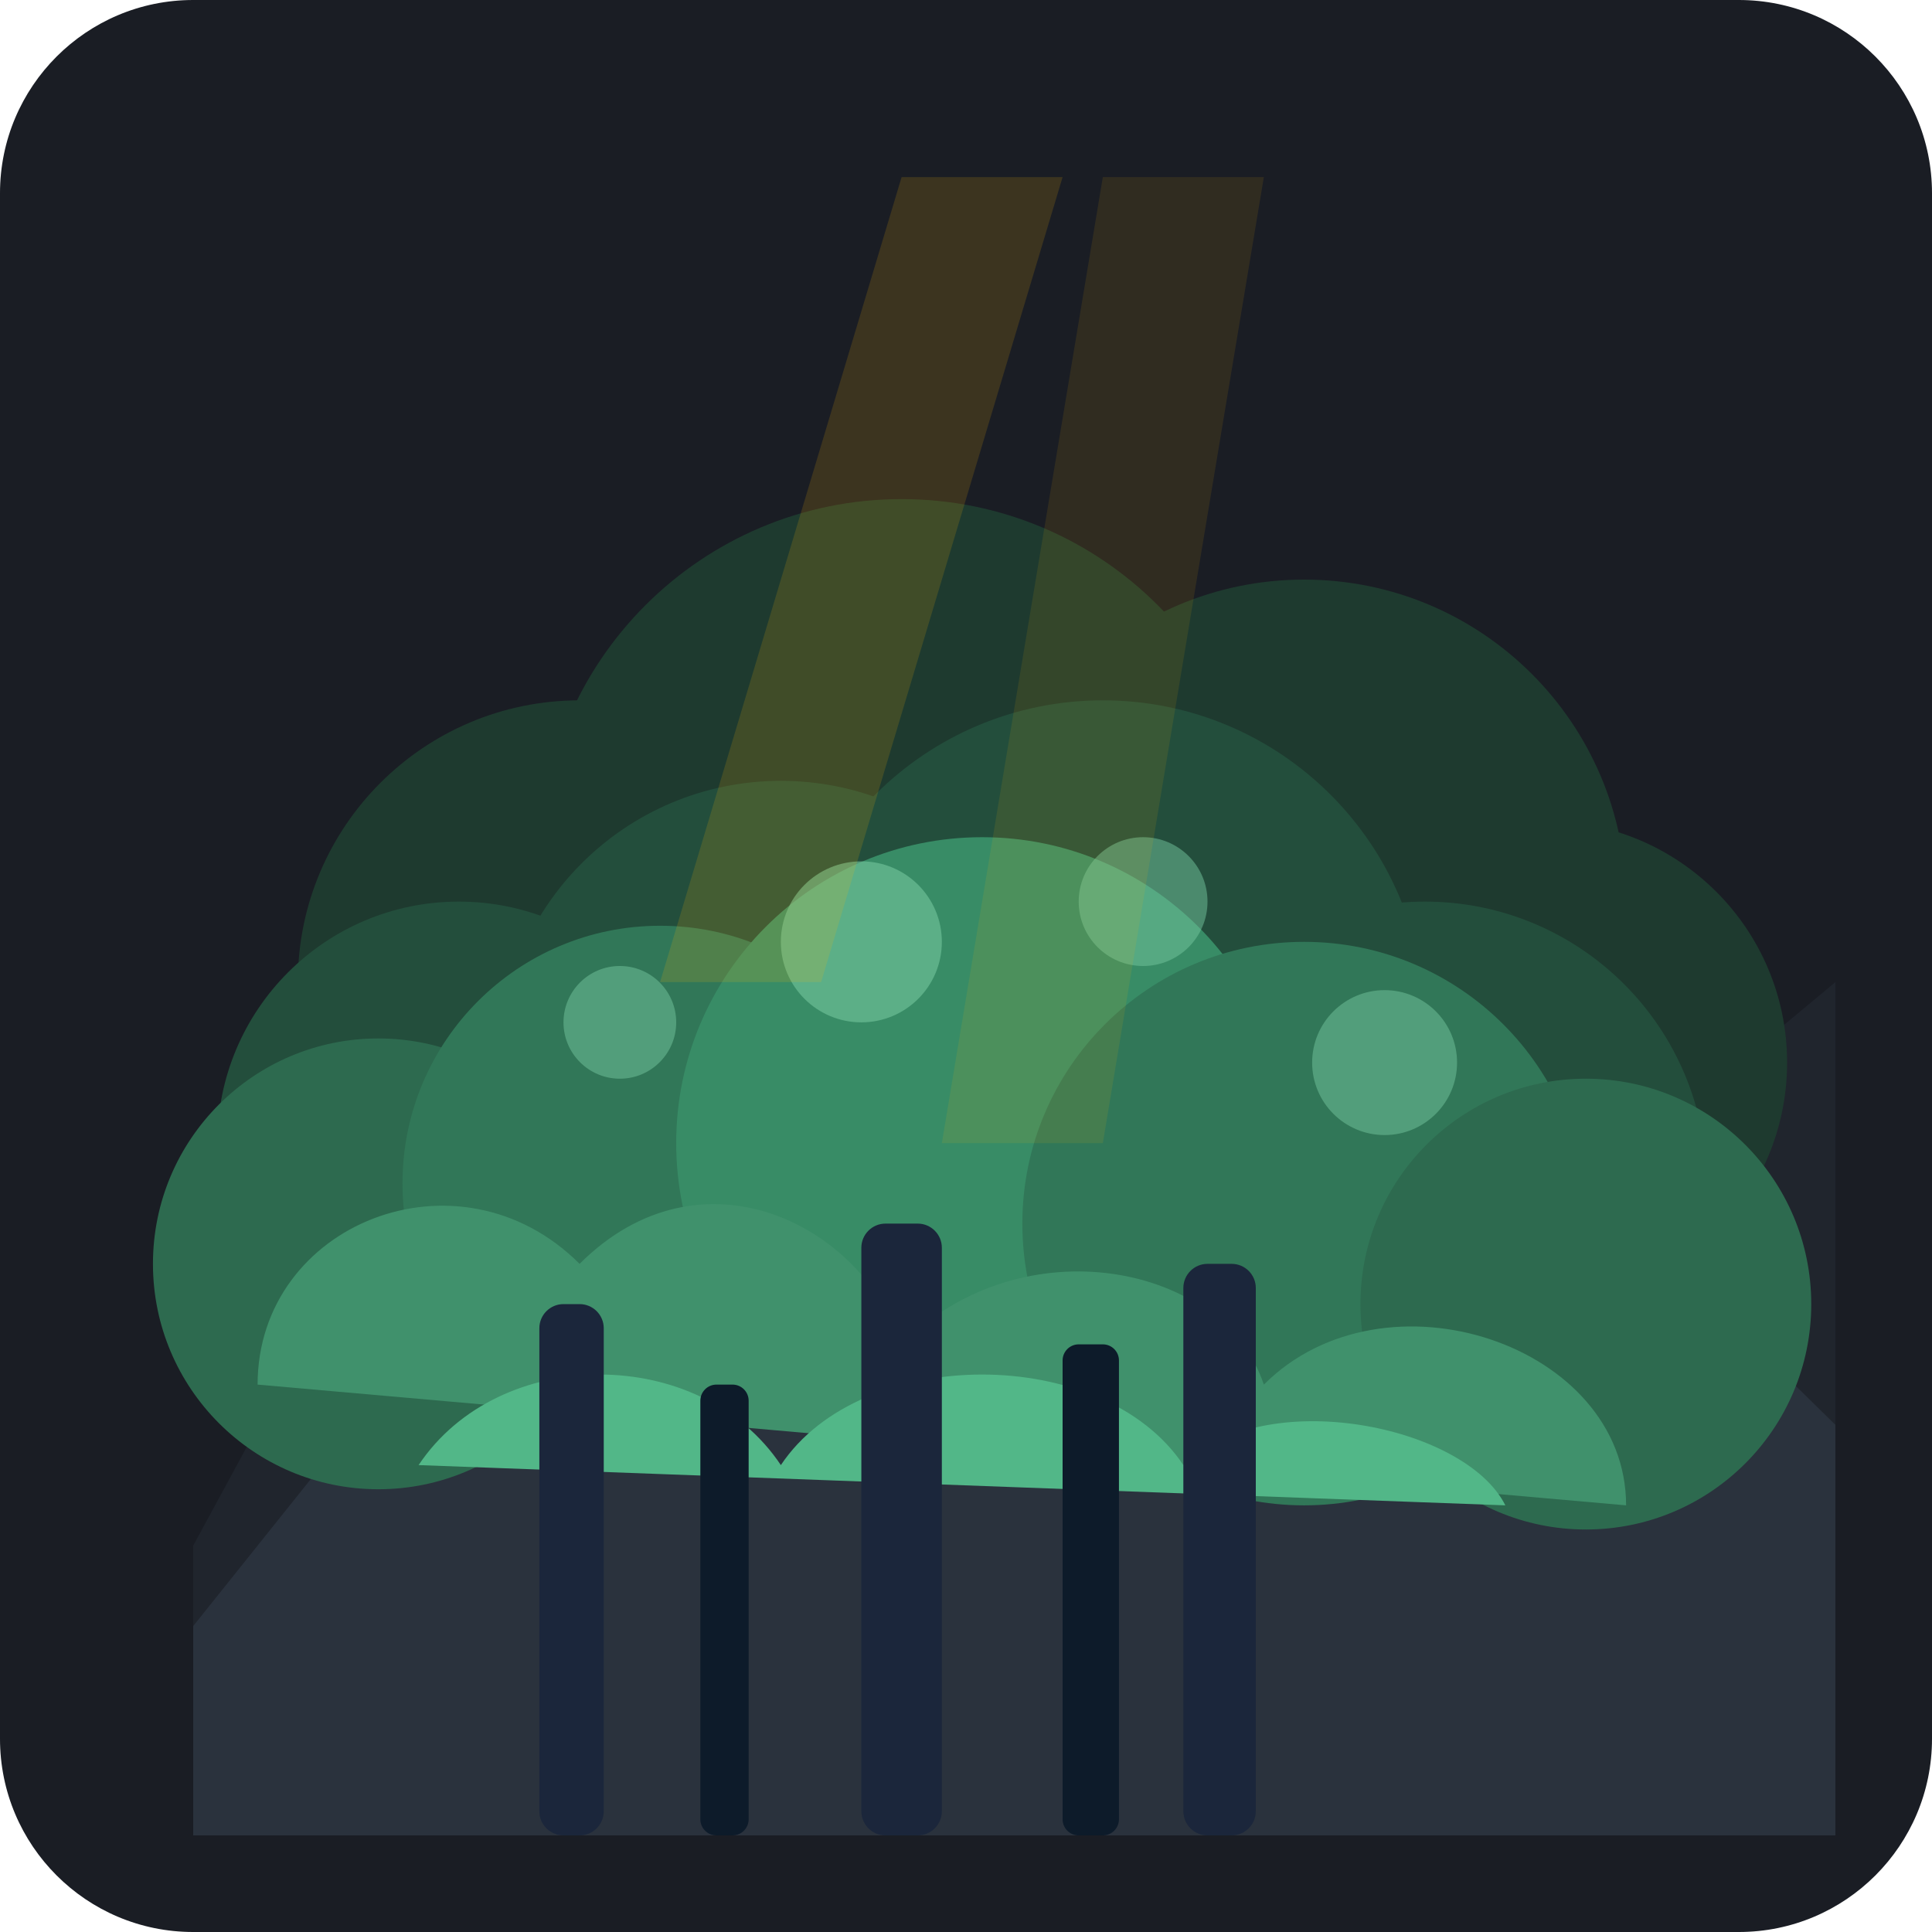
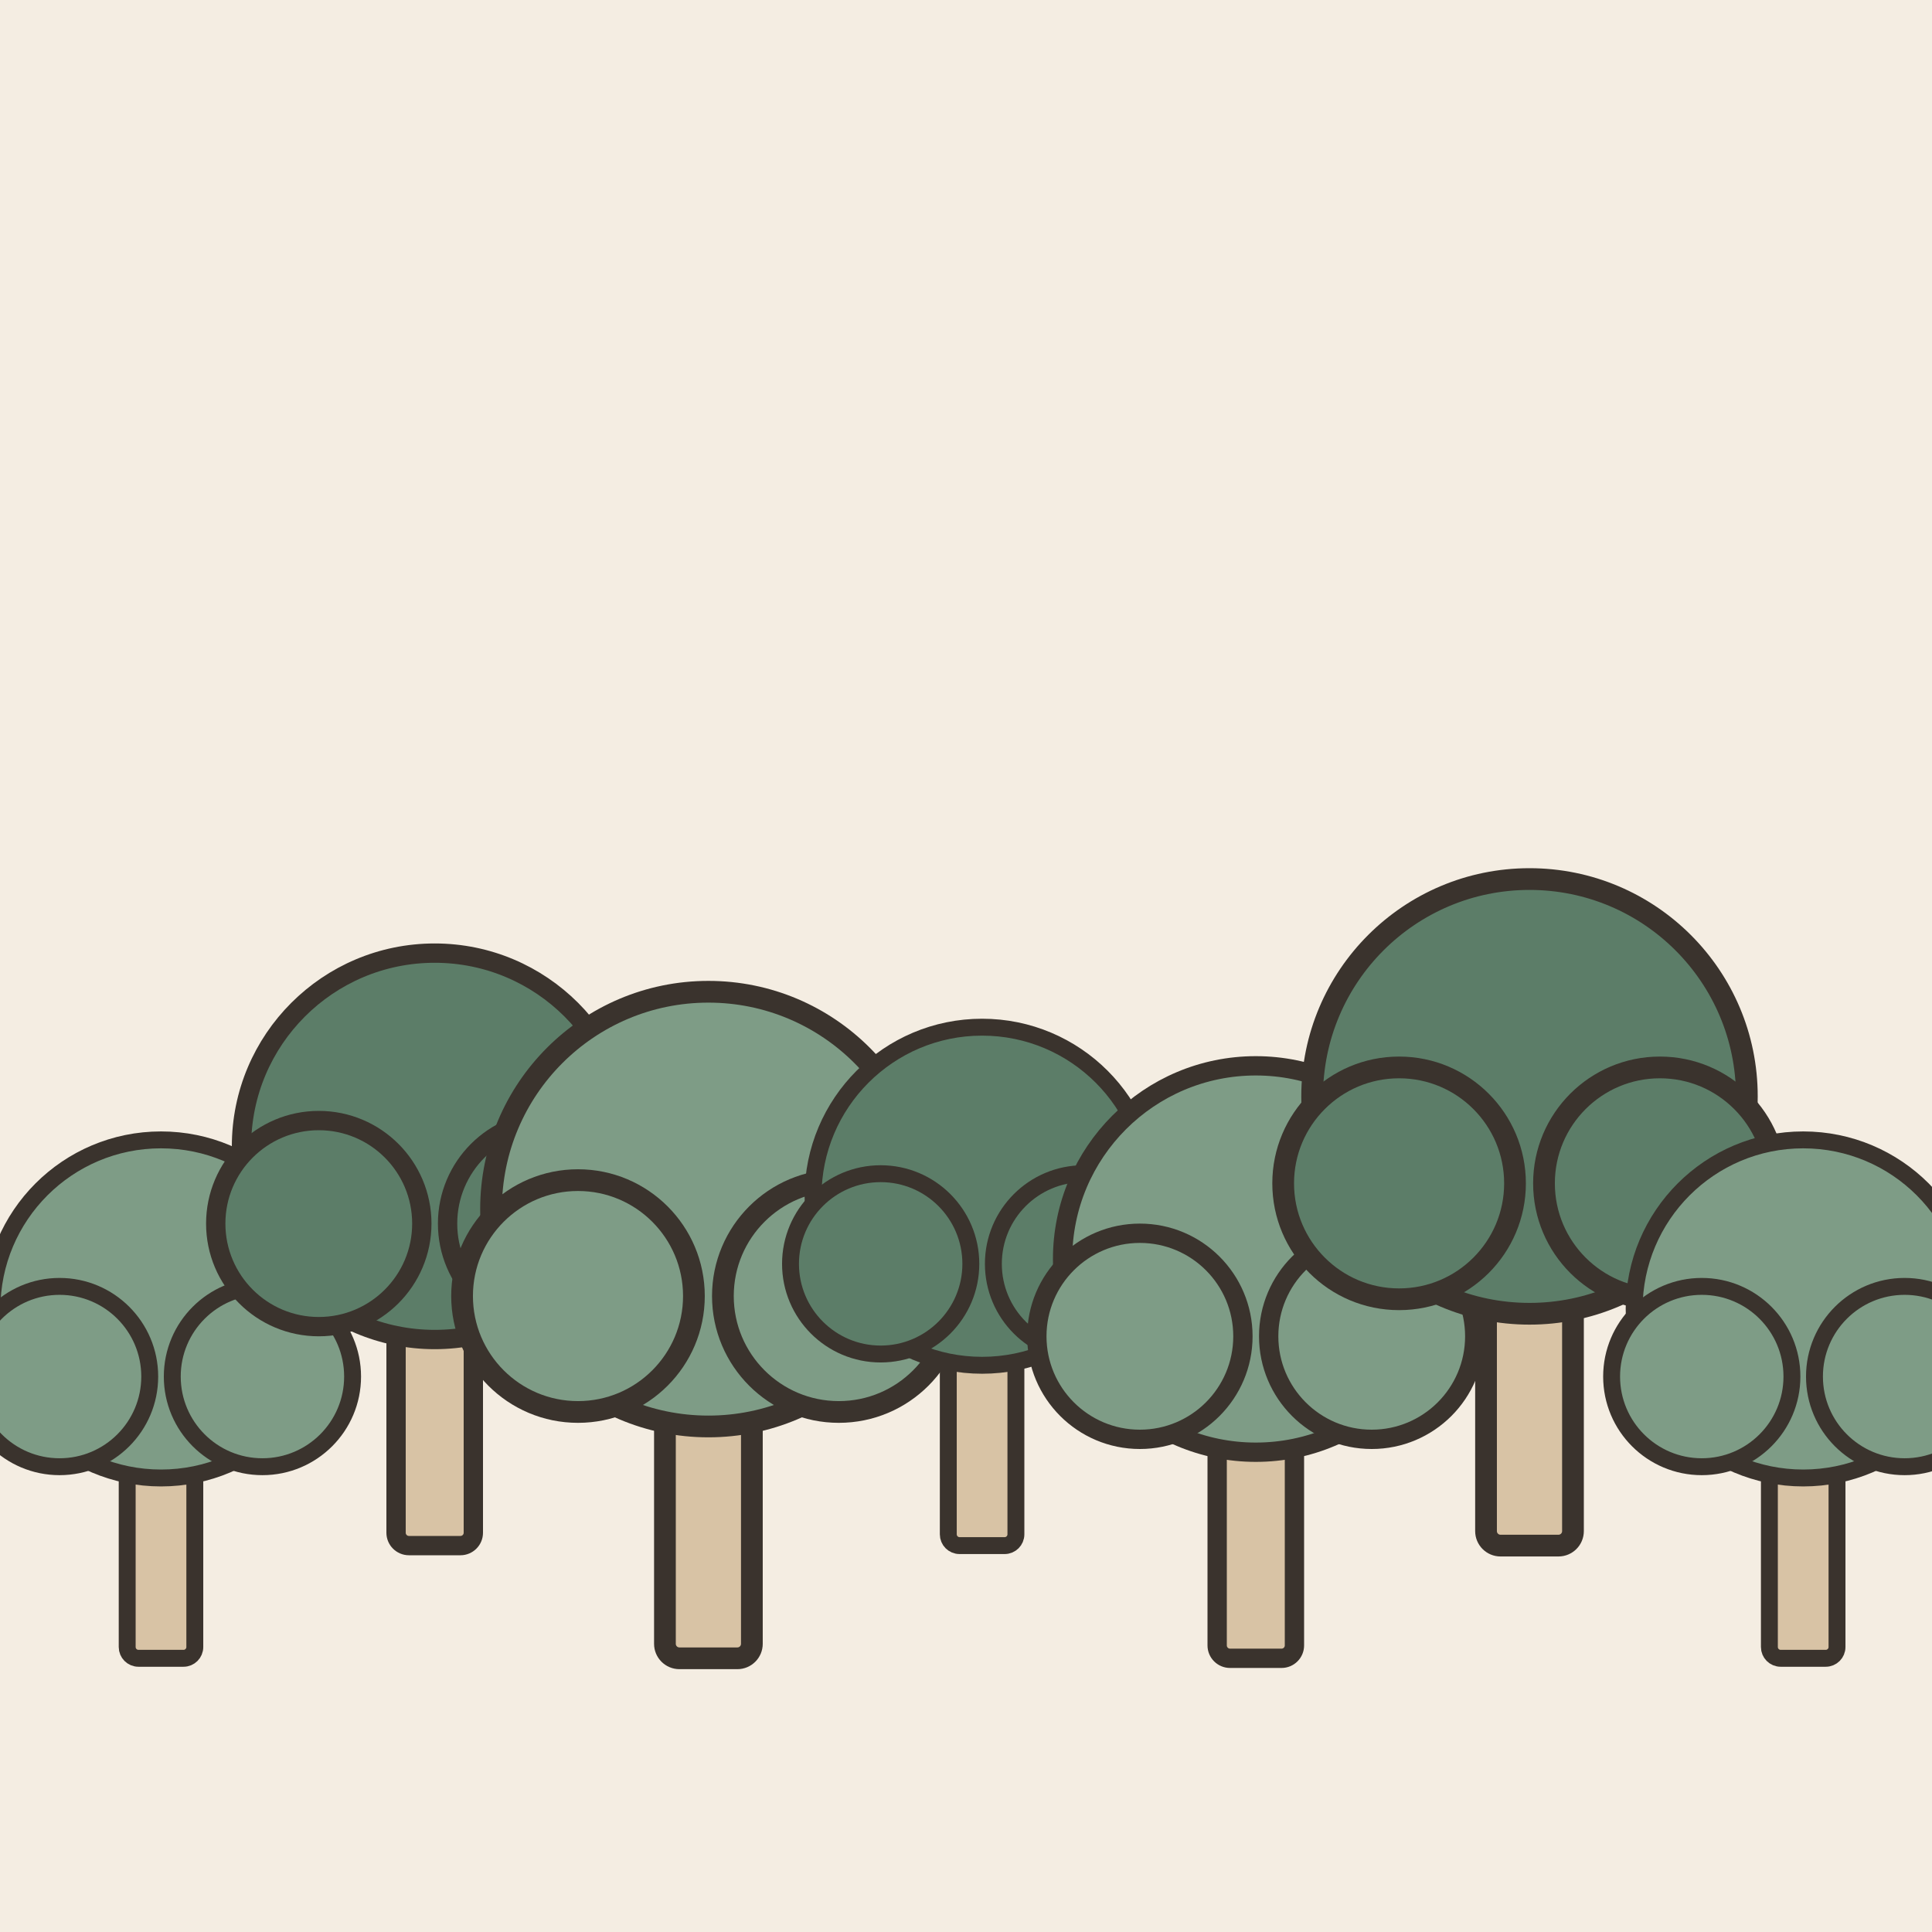
- <svg xmlns="http://www.w3.org/2000/svg" viewBox="0 0 240 240">
-   <rect width="240" height="240" rx="24" fill="#1A1D24" />
-   <g transform="translate(12, 12)">
-     <path d="M 12 180 L 50 110 L 80 150 L 130 90 L 180 140 L 216 110 L 216 190 L 12 190 Z" fill="#222831" opacity="0.7" />
-     <path d="M 12 190 L 60 130 L 100 170 L 160 110 L 216 165 L 216 216 L 12 216 Z" fill="#2A323D" />
-     <circle cx="60" cy="110" r="35" fill="#1E3A2F" />
-     <circle cx="100" cy="95" r="45" fill="#1E3A2F" />
-     <circle cx="150" cy="100" r="40" fill="#1E3A2F" />
-     <circle cx="180" cy="120" r="30" fill="#1E3A2F" />
-     <circle cx="45" cy="130" r="30" fill="#234E3C" />
-     <circle cx="85" cy="120" r="35" fill="#234E3C" />
-     <circle cx="125" cy="115" r="40" fill="#234E3C" />
-     <circle cx="165" cy="135" r="35" fill="#234E3C" />
-     <circle cx="35" cy="145" r="28" fill="#2D6A4F" />
-     <circle cx="70" cy="135" r="32" fill="#317758" />
-     <circle cx="110" cy="130" r="38" fill="#388C66" />
-     <circle cx="150" cy="140" r="35" fill="#317758" />
-     <circle cx="185" cy="150" r="28" fill="#2D6A4F" />
-     <path d="M 20 160 C 20 140, 45 130, 60 145 C 75 130, 95 140, 100 155 C 115 140, 140 145, 145 160 C 160 145, 190 155, 190 175 Z" fill="#40916C" />
-     <path d="M 40 170 C 50 155, 75 155, 85 170 C 95 155, 125 155, 135 170 C 145 160, 170 165, 175 175 Z" fill="#52B788" />
-     <rect x="55" y="150" width="8" height="66" fill="#1B263B" rx="3" />
-     <rect x="95" y="140" width="10" height="76" fill="#1B263B" rx="3" />
-     <rect x="135" y="145" width="9" height="71" fill="#1B263B" rx="3" />
-     <rect x="75" y="160" width="6" height="56" fill="#0D1B2A" rx="2" />
-     <rect x="120" y="155" width="7" height="61" fill="#0D1B2A" rx="2" />
-     <circle cx="95" cy="105" r="10" fill="#74C69D" opacity="0.6" />
-     <circle cx="130" cy="100" r="8" fill="#74C69D" opacity="0.5" />
-     <circle cx="65" cy="115" r="7" fill="#74C69D" opacity="0.5" />
-     <circle cx="160" cy="120" r="9" fill="#74C69D" opacity="0.5" />
-     <path d="M 100 10 L 70 110 L 90 110 L 120 10 Z" fill="#FFB703" opacity="0.15" />
-     <path d="M 125 10 L 105 130 L 125 130 L 145 10 Z" fill="#FFB703" opacity="0.1" />
+ <svg xmlns="http://www.w3.org/2000/svg" viewBox="0 0 240 240" data-style="editorial">
+   <rect width="240" height="240" fill="#F4EDE2" />
+   <g transform="translate(20 206) scale(0.7 0.7)">
+     <rect x="-6" y="-40" width="12" height="40" rx="2" fill="#D8C3A5" stroke="#3A332D" stroke-width="3" stroke-linecap="round" stroke-linejoin="round" />
+     <circle cx="0" cy="-62" r="30" fill="#7E9C86" stroke="#3A332D" stroke-width="3" stroke-linecap="round" stroke-linejoin="round" />
+     <circle cx="-18" cy="-50" r="16" fill="#7E9C86" stroke="#3A332D" stroke-width="3" stroke-linecap="round" stroke-linejoin="round" />
+     <circle cx="18" cy="-50" r="16" fill="#7E9C86" stroke="#3A332D" stroke-width="3" stroke-linecap="round" stroke-linejoin="round" />
+   </g>
+   <g transform="translate(54 192) scale(0.8 0.8)">
+     <rect x="-6" y="-40" width="12" height="40" rx="2" fill="#D8C3A5" stroke="#3A332D" stroke-width="3" stroke-linecap="round" stroke-linejoin="round" />
+     <circle cx="0" cy="-62" r="30" fill="#5C7D68" stroke="#3A332D" stroke-width="3" stroke-linecap="round" stroke-linejoin="round" />
+     <circle cx="-18" cy="-50" r="16" fill="#5C7D68" stroke="#3A332D" stroke-width="3" stroke-linecap="round" stroke-linejoin="round" />
+     <circle cx="18" cy="-50" r="16" fill="#5C7D68" stroke="#3A332D" stroke-width="3" stroke-linecap="round" stroke-linejoin="round" />
+   </g>
+   <g transform="translate(88 206) scale(0.9 0.9)">
+     <rect x="-6" y="-40" width="12" height="40" rx="2" fill="#D8C3A5" stroke="#3A332D" stroke-width="3" stroke-linecap="round" stroke-linejoin="round" />
+     <circle cx="0" cy="-62" r="30" fill="#7E9C86" stroke="#3A332D" stroke-width="3" stroke-linecap="round" stroke-linejoin="round" />
+     <circle cx="-18" cy="-50" r="16" fill="#7E9C86" stroke="#3A332D" stroke-width="3" stroke-linecap="round" stroke-linejoin="round" />
+     <circle cx="18" cy="-50" r="16" fill="#7E9C86" stroke="#3A332D" stroke-width="3" stroke-linecap="round" stroke-linejoin="round" />
+   </g>
+   <g transform="translate(122 192) scale(0.7 0.7)">
+     <rect x="-6" y="-40" width="12" height="40" rx="2" fill="#D8C3A5" stroke="#3A332D" stroke-width="3" stroke-linecap="round" stroke-linejoin="round" />
+     <circle cx="0" cy="-62" r="30" fill="#5C7D68" stroke="#3A332D" stroke-width="3" stroke-linecap="round" stroke-linejoin="round" />
+     <circle cx="-18" cy="-50" r="16" fill="#5C7D68" stroke="#3A332D" stroke-width="3" stroke-linecap="round" stroke-linejoin="round" />
+     <circle cx="18" cy="-50" r="16" fill="#5C7D68" stroke="#3A332D" stroke-width="3" stroke-linecap="round" stroke-linejoin="round" />
+   </g>
+   <g transform="translate(156 206) scale(0.8 0.8)">
+     <rect x="-6" y="-40" width="12" height="40" rx="2" fill="#D8C3A5" stroke="#3A332D" stroke-width="3" stroke-linecap="round" stroke-linejoin="round" />
+     <circle cx="0" cy="-62" r="30" fill="#7E9C86" stroke="#3A332D" stroke-width="3" stroke-linecap="round" stroke-linejoin="round" />
+     <circle cx="-18" cy="-50" r="16" fill="#7E9C86" stroke="#3A332D" stroke-width="3" stroke-linecap="round" stroke-linejoin="round" />
+     <circle cx="18" cy="-50" r="16" fill="#7E9C86" stroke="#3A332D" stroke-width="3" stroke-linecap="round" stroke-linejoin="round" />
+   </g>
+   <g transform="translate(190 192) scale(0.9 0.9)">
+     <rect x="-6" y="-40" width="12" height="40" rx="2" fill="#D8C3A5" stroke="#3A332D" stroke-width="3" stroke-linecap="round" stroke-linejoin="round" />
+     <circle cx="0" cy="-62" r="30" fill="#5C7D68" stroke="#3A332D" stroke-width="3" stroke-linecap="round" stroke-linejoin="round" />
+     <circle cx="-18" cy="-50" r="16" fill="#5C7D68" stroke="#3A332D" stroke-width="3" stroke-linecap="round" stroke-linejoin="round" />
+     <circle cx="18" cy="-50" r="16" fill="#5C7D68" stroke="#3A332D" stroke-width="3" stroke-linecap="round" stroke-linejoin="round" />
+   </g>
+   <g transform="translate(224 206) scale(0.7 0.7)">
+     <rect x="-6" y="-40" width="12" height="40" rx="2" fill="#D8C3A5" stroke="#3A332D" stroke-width="3" stroke-linecap="round" stroke-linejoin="round" />
+     <circle cx="0" cy="-62" r="30" fill="#7E9C86" stroke="#3A332D" stroke-width="3" stroke-linecap="round" stroke-linejoin="round" />
+     <circle cx="-18" cy="-50" r="16" fill="#7E9C86" stroke="#3A332D" stroke-width="3" stroke-linecap="round" stroke-linejoin="round" />
+     <circle cx="18" cy="-50" r="16" fill="#7E9C86" stroke="#3A332D" stroke-width="3" stroke-linecap="round" stroke-linejoin="round" />
  </g>
</svg>
